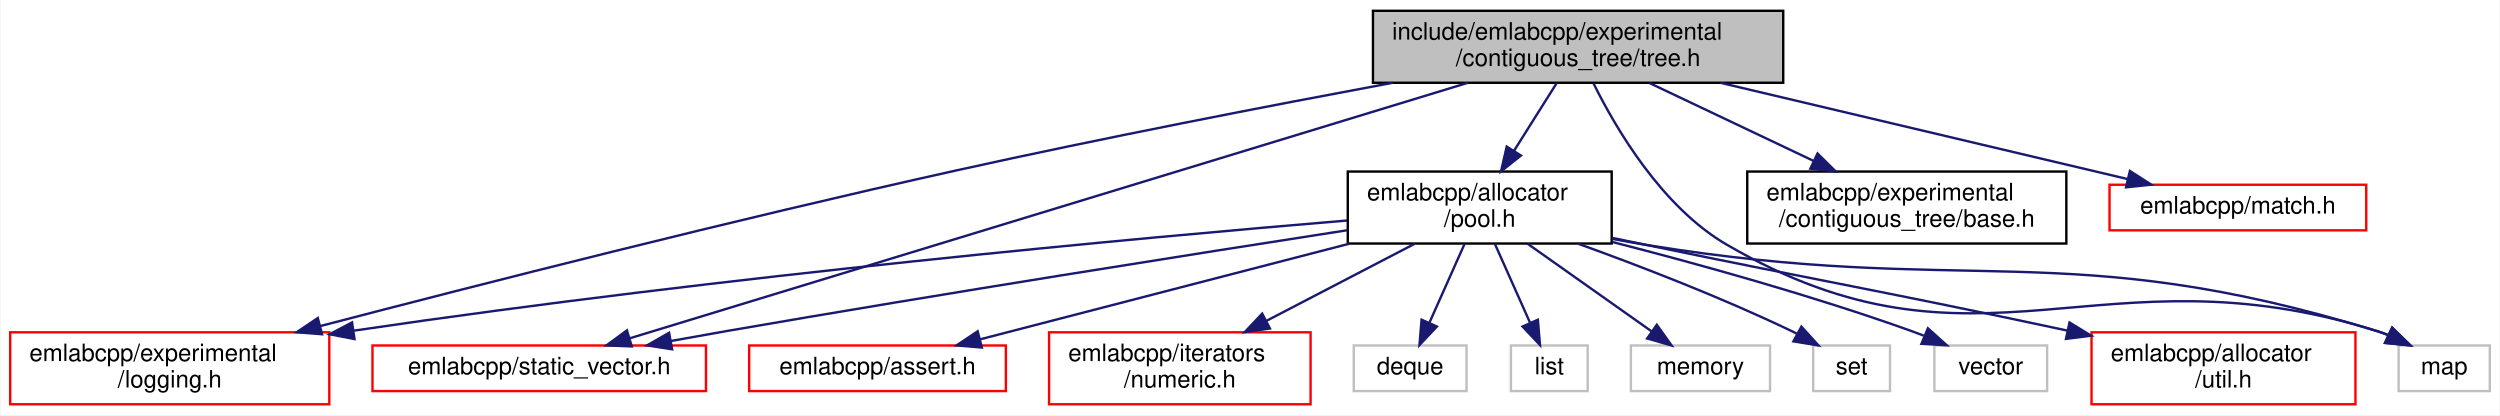
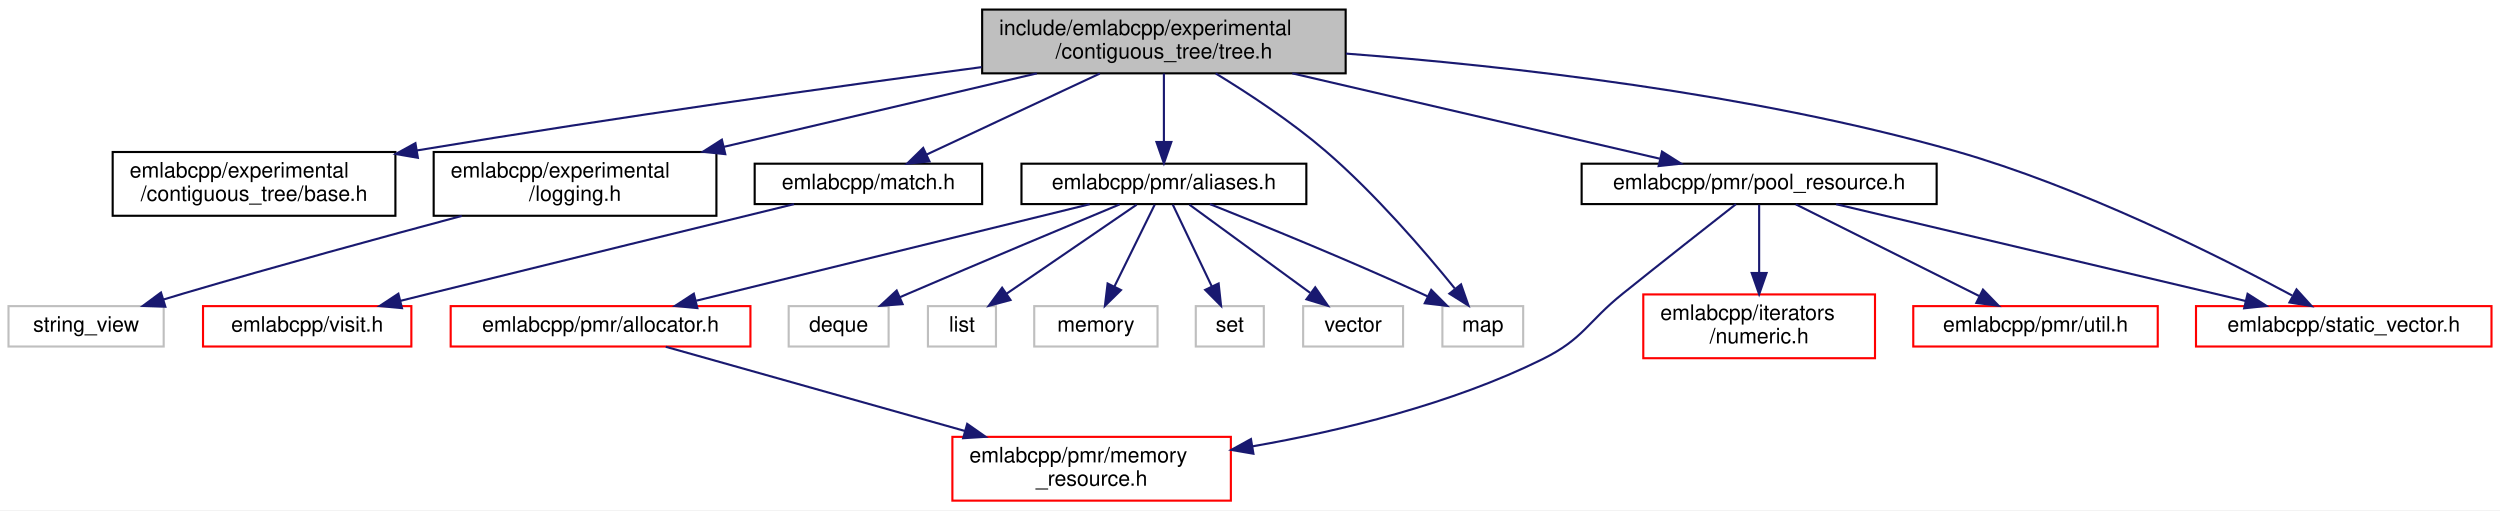
- <svg xmlns="http://www.w3.org/2000/svg" xmlns:xlink="http://www.w3.org/1999/xlink" width="1042pt" height="173pt" viewBox="0.00 0.00 1041.50 173.00">
-   <g id="graph0" class="graph" transform="scale(1 1) rotate(0) translate(4 169)">
-     <polygon fill="white" stroke="transparent" points="-4,4 -4,-169 1037.5,-169 1037.5,4 -4,4" />
+ <svg xmlns="http://www.w3.org/2000/svg" xmlns:xlink="http://www.w3.org/1999/xlink" width="1176pt" height="240pt" viewBox="0.00 0.00 1176.00 240.00">
+   <g id="graph0" class="graph" transform="scale(1 1) rotate(0) translate(4 236)">
+     <polygon fill="white" stroke="transparent" points="-4,4 -4,-236 1172,-236 1172,4 -4,4" />
    <g id="node1" class="node">
      <g id="a_node1">
        <a xlink:title=" ">
-           <polygon fill="#bfbfbf" stroke="black" points="568,-134.5 568,-164.5 739,-164.5 739,-134.5 568,-134.5" />
-           <text text-anchor="start" x="576" y="-152.5" font-family="Helvetica,sans-Serif" font-size="10.00">include/emlabcpp/experimental</text>
-           <text text-anchor="middle" x="653.5" y="-141.5" font-family="Helvetica,sans-Serif" font-size="10.00">/contiguous_tree/tree.h</text>
+           <polygon fill="#bfbfbf" stroke="black" points="458,-201.5 458,-231.5 629,-231.5 629,-201.5 458,-201.5" />
+           <text text-anchor="start" x="466" y="-219.5" font-family="Helvetica,sans-Serif" font-size="10.00">include/emlabcpp/experimental</text>
+           <text text-anchor="middle" x="543.5" y="-208.5" font-family="Helvetica,sans-Serif" font-size="10.00">/contiguous_tree/tree.h</text>
        </a>
      </g>
    </g>
    <g id="node2" class="node">
      <g id="a_node2">
-         <a xlink:href="pool_8h.html" target="_top" xlink:title=" ">
-           <polygon fill="white" stroke="black" points="557.5,-67.5 557.5,-97.5 667.5,-97.5 667.5,-67.5 557.5,-67.5" />
-           <text text-anchor="start" x="565.5" y="-85.5" font-family="Helvetica,sans-Serif" font-size="10.00">emlabcpp/allocator</text>
-           <text text-anchor="middle" x="612.5" y="-74.5" font-family="Helvetica,sans-Serif" font-size="10.00">/pool.h</text>
+         <a xlink:href="experimental_2contiguous__tree_2base_8h.html" target="_top" xlink:title=" ">
+           <polygon fill="white" stroke="black" points="49,-134.5 49,-164.5 182,-164.5 182,-134.5 49,-134.5" />
+           <text text-anchor="start" x="57" y="-152.5" font-family="Helvetica,sans-Serif" font-size="10.00">emlabcpp/experimental</text>
+           <text text-anchor="middle" x="115.5" y="-141.5" font-family="Helvetica,sans-Serif" font-size="10.00">/contiguous_tree/base.h</text>
        </a>
      </g>
    </g>
    <g id="edge1" class="edge">
-       <path fill="none" stroke="midnightblue" d="M644.6,-134.4C639.39,-126.13 632.69,-115.51 626.76,-106.1" />
-       <polygon fill="midnightblue" stroke="midnightblue" points="629.67,-104.17 621.38,-97.58 623.75,-107.9 629.67,-104.17" />
+       <path fill="none" stroke="midnightblue" d="M457.72,-204.42C388.5,-195.21 288.38,-181.25 192.04,-165.22" />
+       <polygon fill="midnightblue" stroke="midnightblue" points="192.57,-161.76 182.13,-163.56 191.41,-168.66 192.57,-161.76" />
+     </g>
+     <g id="node3" class="node">
+       <g id="a_node3">
+         <a xlink:href="logging_8h.html" target="_top" xlink:title=" ">
+           <polygon fill="white" stroke="black" points="200,-134.5 200,-164.5 333,-164.5 333,-134.5 200,-134.5" />
+           <text text-anchor="start" x="208" y="-152.5" font-family="Helvetica,sans-Serif" font-size="10.00">emlabcpp/experimental</text>
+           <text text-anchor="middle" x="266.5" y="-141.5" font-family="Helvetica,sans-Serif" font-size="10.00">/logging.h</text>
+         </a>
+       </g>
+     </g>
+     <g id="edge2" class="edge">
+       <path fill="none" stroke="midnightblue" d="M483.74,-201.48C440.47,-191.32 381.85,-177.57 336.41,-166.91" />
+       <polygon fill="midnightblue" stroke="midnightblue" points="337.17,-163.49 326.63,-164.61 335.57,-170.3 337.17,-163.49" />
    </g>
    <g id="node5" class="node">
      <g id="a_node5">
-         <a xlink:href="logging_8h.html" target="_top" xlink:title=" ">
-           <polygon fill="white" stroke="red" points="0,-0.5 0,-30.5 133,-30.5 133,-0.5 0,-0.5" />
-           <text text-anchor="start" x="8" y="-18.5" font-family="Helvetica,sans-Serif" font-size="10.00">emlabcpp/experimental</text>
-           <text text-anchor="middle" x="66.5" y="-7.5" font-family="Helvetica,sans-Serif" font-size="10.00">/logging.h</text>
-         </a>
-       </g>
-     </g>
-     <g id="edge14" class="edge">
-       <path fill="none" stroke="midnightblue" d="M576.22,-134.5C524.62,-124.89 455.33,-111.48 394.5,-98 301.73,-77.44 195.08,-50.28 129.23,-33.1" />
-       <polygon fill="midnightblue" stroke="midnightblue" points="129.98,-29.68 119.42,-30.53 128.21,-36.45 129.98,-29.68" />
+         <a xlink:href="match_8h.html" target="_top" xlink:title=" ">
+           <polygon fill="white" stroke="black" points="351,-140 351,-159 458,-159 458,-140 351,-140" />
+           <text text-anchor="middle" x="404.5" y="-147" font-family="Helvetica,sans-Serif" font-size="10.00">emlabcpp/match.h</text>
+         </a>
+       </g>
+     </g>
+     <g id="edge4" class="edge">
+       <path fill="none" stroke="midnightblue" d="M513.34,-201.4C489.06,-190.04 455.22,-174.22 431.75,-163.24" />
+       <polygon fill="midnightblue" stroke="midnightblue" points="433.23,-160.07 422.69,-159.01 430.27,-166.41 433.23,-160.07" />
    </g>
    <g id="node7" class="node">
      <g id="a_node7">
+         <a xlink:href="aliases_8h.html" target="_top" xlink:title=" ">
+           <polygon fill="white" stroke="black" points="476.5,-140 476.5,-159 610.5,-159 610.5,-140 476.5,-140" />
+           <text text-anchor="middle" x="543.5" y="-147" font-family="Helvetica,sans-Serif" font-size="10.00">emlabcpp/pmr/aliases.h</text>
+         </a>
+       </g>
+     </g>
+     <g id="edge6" class="edge">
+       <path fill="none" stroke="midnightblue" d="M543.5,-201.4C543.5,-192.06 543.5,-179.71 543.5,-169.52" />
+       <polygon fill="midnightblue" stroke="midnightblue" points="547,-169.19 543.5,-159.19 540,-169.19 547,-169.19" />
+     </g>
+     <g id="node12" class="node">
+       <g id="a_node12">
+         <a xlink:title=" ">
+           <polygon fill="white" stroke="#bfbfbf" points="674.5,-73 674.5,-92 712.5,-92 712.5,-73 674.5,-73" />
+           <text text-anchor="middle" x="693.5" y="-80" font-family="Helvetica,sans-Serif" font-size="10.00">map</text>
+         </a>
+       </g>
+     </g>
+     <g id="edge21" class="edge">
+       <path fill="none" stroke="midnightblue" d="M567.86,-201.45C583.33,-192.03 603.4,-178.84 619.5,-165 642.95,-144.84 666.32,-117.61 680.34,-100.3" />
+       <polygon fill="midnightblue" stroke="midnightblue" points="683.27,-102.24 686.77,-92.24 677.8,-97.87 683.27,-102.24" />
+     </g>
+     <g id="node16" class="node">
+       <g id="a_node16">
+         <a xlink:href="pool__resource_8h.html" target="_top" xlink:title=" ">
+           <polygon fill="white" stroke="black" points="740,-140 740,-159 907,-159 907,-140 740,-140" />
+           <text text-anchor="middle" x="823.5" y="-147" font-family="Helvetica,sans-Serif" font-size="10.00">emlabcpp/pmr/pool_resource.h</text>
+         </a>
+       </g>
+     </g>
+     <g id="edge15" class="edge">
+       <path fill="none" stroke="midnightblue" d="M603.91,-201.48C655.73,-189.45 729.34,-172.36 776.76,-161.35" />
+       <polygon fill="midnightblue" stroke="midnightblue" points="777.81,-164.7 786.76,-159.03 776.23,-157.88 777.81,-164.7" />
+     </g>
+     <g id="node19" class="node">
+       <g id="a_node19">
        <a xlink:href="static__vector_8h.html" target="_top" xlink:title=" ">
-           <polygon fill="white" stroke="red" points="151,-6 151,-25 290,-25 290,-6 151,-6" />
-           <text text-anchor="middle" x="220.5" y="-13" font-family="Helvetica,sans-Serif" font-size="10.00">emlabcpp/static_vector.h</text>
-         </a>
-       </g>
-     </g>
-     <g id="edge16" class="edge">
-       <path fill="none" stroke="midnightblue" d="M607.57,-134.5C521.47,-108.25 337.36,-52.12 258.08,-27.96" />
-       <polygon fill="midnightblue" stroke="midnightblue" points="259.09,-24.6 248.5,-25.04 257.05,-31.3 259.09,-24.6" />
+           <polygon fill="white" stroke="red" points="1029,-73 1029,-92 1168,-92 1168,-73 1029,-73" />
+           <text text-anchor="middle" x="1098.5" y="-80" font-family="Helvetica,sans-Serif" font-size="10.00">emlabcpp/static_vector.h</text>
+         </a>
+       </g>
+     </g>
+     <g id="edge20" class="edge">
+       <path fill="none" stroke="midnightblue" d="M629.12,-210.79C705.44,-204.98 819.58,-192.27 915.5,-165 974.87,-148.12 1039.88,-115.47 1074.17,-97.03" />
+       <polygon fill="midnightblue" stroke="midnightblue" points="1076.28,-99.87 1083.39,-92.02 1072.94,-93.72 1076.28,-99.87" />
+     </g>
+     <g id="node4" class="node">
+       <g id="a_node4">
+         <a xlink:title=" ">
+           <polygon fill="white" stroke="#bfbfbf" points="0,-73 0,-92 73,-92 73,-73 0,-73" />
+           <text text-anchor="middle" x="36.5" y="-80" font-family="Helvetica,sans-Serif" font-size="10.00">string_view</text>
+         </a>
+       </g>
+     </g>
+     <g id="edge3" class="edge">
+       <path fill="none" stroke="midnightblue" d="M213.21,-134.44C176.39,-124.59 126.35,-110.92 82.5,-98 79.37,-97.08 76.12,-96.1 72.87,-95.1" />
+       <polygon fill="midnightblue" stroke="midnightblue" points="73.79,-91.72 63.2,-92.1 71.72,-98.41 73.79,-91.72" />
+     </g>
+     <g id="node6" class="node">
+       <g id="a_node6">
+         <a xlink:href="visit_8h.html" target="_top" xlink:title=" ">
+           <polygon fill="white" stroke="red" points="91.5,-73 91.5,-92 189.5,-92 189.5,-73 91.5,-73" />
+           <text text-anchor="middle" x="140.5" y="-80" font-family="Helvetica,sans-Serif" font-size="10.00">emlabcpp/visit.h</text>
+         </a>
+       </g>
+     </g>
+     <g id="edge5" class="edge">
+       <path fill="none" stroke="midnightblue" d="M369.5,-139.97C328.5,-129.97 258.55,-112.87 198.5,-98 193.89,-96.86 189.08,-95.66 184.29,-94.47" />
+       <polygon fill="midnightblue" stroke="midnightblue" points="185.09,-91.06 174.54,-92.04 183.39,-97.85 185.09,-91.06" />
+     </g>
+     <g id="node8" class="node">
+       <g id="a_node8">
+         <a xlink:href="allocator_8h.html" target="_top" xlink:title=" ">
+           <polygon fill="white" stroke="red" points="208,-73 208,-92 349,-92 349,-73 208,-73" />
+           <text text-anchor="middle" x="278.5" y="-80" font-family="Helvetica,sans-Serif" font-size="10.00">emlabcpp/pmr/allocator.h</text>
+         </a>
+       </g>
+     </g>
+     <g id="edge7" class="edge">
+       <path fill="none" stroke="midnightblue" d="M508.58,-139.94C461.02,-128.27 375.8,-107.37 323.5,-94.54" />
+       <polygon fill="midnightblue" stroke="midnightblue" points="324.04,-91.07 313.49,-92.08 322.37,-97.86 324.04,-91.07" />
    </g>
    <g id="node10" class="node">
      <g id="a_node10">
        <a xlink:title=" ">
-           <polygon fill="white" stroke="#bfbfbf" points="995.5,-6 995.5,-25 1033.5,-25 1033.5,-6 995.5,-6" />
-           <text text-anchor="middle" x="1014.5" y="-13" font-family="Helvetica,sans-Serif" font-size="10.00">map</text>
-         </a>
-       </g>
-     </g>
-     <g id="edge17" class="edge">
-       <path fill="none" stroke="midnightblue" d="M659.95,-134.2C669.29,-115.34 688.44,-82.72 715.5,-67 820.56,-5.97 870.6,-67.48 986.5,-31 987.97,-30.54 989.45,-30 990.93,-29.41" />
-       <polygon fill="midnightblue" stroke="midnightblue" points="992.79,-32.41 1000.38,-25.02 989.83,-26.06 992.79,-32.41" />
+           <polygon fill="white" stroke="#bfbfbf" points="367,-73 367,-92 414,-92 414,-73 367,-73" />
+           <text text-anchor="middle" x="390.5" y="-80" font-family="Helvetica,sans-Serif" font-size="10.00">deque</text>
+         </a>
+       </g>
+     </g>
+     <g id="edge9" class="edge">
+       <path fill="none" stroke="midnightblue" d="M522.65,-139.84C498.68,-129.86 458.18,-112.91 423.5,-98 422.13,-97.41 420.74,-96.81 419.33,-96.2" />
+       <polygon fill="midnightblue" stroke="midnightblue" points="420.59,-92.93 410.02,-92.14 417.79,-99.34 420.59,-92.93" />
+     </g>
+     <g id="node11" class="node">
+       <g id="a_node11">
+         <a xlink:title=" ">
+           <polygon fill="white" stroke="#bfbfbf" points="432.5,-73 432.5,-92 464.5,-92 464.5,-73 432.5,-73" />
+           <text text-anchor="middle" x="448.5" y="-80" font-family="Helvetica,sans-Serif" font-size="10.00">list</text>
+         </a>
+       </g>
+     </g>
+     <g id="edge10" class="edge">
+       <path fill="none" stroke="midnightblue" d="M530.69,-139.73C515.02,-129.01 488.28,-110.72 469.57,-97.91" />
+       <polygon fill="midnightblue" stroke="midnightblue" points="471.34,-94.89 461.11,-92.13 467.39,-100.66 471.34,-94.89" />
+     </g>
+     <g id="edge11" class="edge">
+       <path fill="none" stroke="midnightblue" d="M565.11,-140C589.47,-130.3 630.15,-113.74 664.5,-98 665.5,-97.54 666.51,-97.07 667.53,-96.59" />
+       <polygon fill="midnightblue" stroke="midnightblue" points="669.26,-99.64 676.73,-92.13 666.2,-93.35 669.26,-99.64" />
+     </g>
+     <g id="node13" class="node">
+       <g id="a_node13">
+         <a xlink:title=" ">
+           <polygon fill="white" stroke="#bfbfbf" points="482.5,-73 482.5,-92 540.5,-92 540.5,-73 482.5,-73" />
+           <text text-anchor="middle" x="511.5" y="-80" font-family="Helvetica,sans-Serif" font-size="10.00">memory</text>
+         </a>
+       </g>
+     </g>
+     <g id="edge12" class="edge">
+       <path fill="none" stroke="midnightblue" d="M539.18,-139.73C534.34,-129.89 526.35,-113.66 520.19,-101.16" />
+       <polygon fill="midnightblue" stroke="midnightblue" points="523.3,-99.55 515.75,-92.13 517.02,-102.64 523.3,-99.55" />
    </g>
    <g id="node14" class="node">
      <g id="a_node14">
-         <a xlink:href="experimental_2contiguous__tree_2base_8h.html" target="_top" xlink:title=" ">
-           <polygon fill="white" stroke="black" points="724,-67.5 724,-97.5 857,-97.5 857,-67.5 724,-67.5" />
-           <text text-anchor="start" x="732" y="-85.5" font-family="Helvetica,sans-Serif" font-size="10.00">emlabcpp/experimental</text>
-           <text text-anchor="middle" x="790.5" y="-74.5" font-family="Helvetica,sans-Serif" font-size="10.00">/contiguous_tree/base.h</text>
+         <a xlink:title=" ">
+           <polygon fill="white" stroke="#bfbfbf" points="558.5,-73 558.5,-92 590.5,-92 590.5,-73 558.5,-73" />
+           <text text-anchor="middle" x="574.5" y="-80" font-family="Helvetica,sans-Serif" font-size="10.00">set</text>
        </a>
      </g>
    </g>
    <g id="edge13" class="edge">
-       <path fill="none" stroke="midnightblue" d="M683.23,-134.4C703.24,-124.9 729.85,-112.28 751.55,-101.98" />
-       <polygon fill="midnightblue" stroke="midnightblue" points="753.3,-105.03 760.83,-97.58 750.3,-98.7 753.3,-105.03" />
+       <path fill="none" stroke="midnightblue" d="M547.68,-139.73C552.38,-129.89 560.12,-113.66 566.08,-101.16" />
+       <polygon fill="midnightblue" stroke="midnightblue" points="569.24,-102.66 570.39,-92.13 562.92,-99.65 569.24,-102.66" />
    </g>
    <g id="node15" class="node">
      <g id="a_node15">
-         <a xlink:href="match_8h.html" target="_top" xlink:title=" ">
-           <polygon fill="white" stroke="red" points="875,-73 875,-92 982,-92 982,-73 875,-73" />
-           <text text-anchor="middle" x="928.5" y="-80" font-family="Helvetica,sans-Serif" font-size="10.00">emlabcpp/match.h</text>
-         </a>
-       </g>
-     </g>
-     <g id="edge15" class="edge">
-       <path fill="none" stroke="midnightblue" d="M712.83,-134.48C763.73,-122.45 836.02,-105.36 882.6,-94.35" />
-       <polygon fill="midnightblue" stroke="midnightblue" points="883.49,-97.74 892.42,-92.03 881.88,-90.92 883.49,-97.74" />
-     </g>
-     <g id="node3" class="node">
-       <g id="a_node3">
-         <a xlink:href="util_8h.html" target="_top" xlink:title=" ">
-           <polygon fill="white" stroke="red" points="867.5,-0.5 867.5,-30.5 977.5,-30.5 977.5,-0.5 867.5,-0.5" />
-           <text text-anchor="start" x="875.5" y="-18.5" font-family="Helvetica,sans-Serif" font-size="10.00">emlabcpp/allocator</text>
-           <text text-anchor="middle" x="922.5" y="-7.5" font-family="Helvetica,sans-Serif" font-size="10.00">/util.h</text>
-         </a>
-       </g>
-     </g>
-     <g id="edge2" class="edge">
-       <path fill="none" stroke="midnightblue" d="M667.85,-69.83C672.47,-68.87 677.06,-67.92 681.5,-67 757.04,-51.38 778.37,-48.12 857.42,-31.21" />
-       <polygon fill="midnightblue" stroke="midnightblue" points="858.32,-34.59 867.36,-29.07 856.85,-27.75 858.32,-34.59" />
-     </g>
-     <g id="node4" class="node">
-       <g id="a_node4">
-         <a xlink:href="assert_8h.html" target="_top" xlink:title=" ">
-           <polygon fill="white" stroke="red" points="308,-6 308,-25 415,-25 415,-6 308,-6" />
-           <text text-anchor="middle" x="361.5" y="-13" font-family="Helvetica,sans-Serif" font-size="10.00">emlabcpp/assert.h</text>
-         </a>
-       </g>
-     </g>
-     <g id="edge3" class="edge">
-       <path fill="none" stroke="midnightblue" d="M558.35,-67.48C512.18,-55.52 446.73,-38.57 404.2,-27.56" />
-       <polygon fill="midnightblue" stroke="midnightblue" points="404.99,-24.15 394.43,-25.03 403.24,-30.92 404.99,-24.15" />
-     </g>
-     <g id="edge4" class="edge">
-       <path fill="none" stroke="midnightblue" d="M557.2,-77.09C470.89,-69.87 298.75,-54.14 143.32,-31.2" />
-       <polygon fill="midnightblue" stroke="midnightblue" points="143.51,-27.69 133.11,-29.68 142.48,-34.61 143.51,-27.69" />
-     </g>
-     <g id="node6" class="node">
-       <g id="a_node6">
-         <a xlink:href="numeric_8h.html" target="_top" xlink:title=" ">
-           <polygon fill="white" stroke="red" points="433,-0.5 433,-30.5 542,-30.5 542,-0.5 433,-0.5" />
-           <text text-anchor="start" x="441" y="-18.5" font-family="Helvetica,sans-Serif" font-size="10.00">emlabcpp/iterators</text>
-           <text text-anchor="middle" x="487.5" y="-7.5" font-family="Helvetica,sans-Serif" font-size="10.00">/numeric.h</text>
-         </a>
-       </g>
-     </g>
-     <g id="edge5" class="edge">
-       <path fill="none" stroke="midnightblue" d="M585.38,-67.4C567.28,-57.98 543.27,-45.5 523.57,-35.26" />
-       <polygon fill="midnightblue" stroke="midnightblue" points="525.06,-32.08 514.57,-30.58 521.83,-38.3 525.06,-32.08" />
-     </g>
-     <g id="edge6" class="edge">
-       <path fill="none" stroke="midnightblue" d="M557.41,-73.06C494.66,-63.34 389.08,-46.7 298.5,-31 291.05,-29.71 283.2,-28.3 275.47,-26.89" />
-       <polygon fill="midnightblue" stroke="midnightblue" points="275.89,-23.41 265.42,-25.04 274.63,-30.3 275.89,-23.41" />
-     </g>
-     <g id="node8" class="node">
-       <g id="a_node8">
-         <a xlink:title=" ">
-           <polygon fill="white" stroke="#bfbfbf" points="560,-6 560,-25 607,-25 607,-6 560,-6" />
-           <text text-anchor="middle" x="583.5" y="-13" font-family="Helvetica,sans-Serif" font-size="10.00">deque</text>
-         </a>
-       </g>
-     </g>
-     <g id="edge7" class="edge">
-       <path fill="none" stroke="midnightblue" d="M606.21,-67.4C601.91,-57.76 596.18,-44.91 591.55,-34.54" />
-       <polygon fill="midnightblue" stroke="midnightblue" points="594.65,-32.9 587.38,-25.19 588.26,-35.75 594.65,-32.9" />
+         <a xlink:title=" ">
+           <polygon fill="white" stroke="#bfbfbf" points="609,-73 609,-92 656,-92 656,-73 609,-73" />
+           <text text-anchor="middle" x="632.5" y="-80" font-family="Helvetica,sans-Serif" font-size="10.00">vector</text>
+         </a>
+       </g>
+     </g>
+     <g id="edge14" class="edge">
+       <path fill="none" stroke="midnightblue" d="M555.5,-139.73C570.05,-129.11 594.78,-111.05 612.28,-98.26" />
+       <polygon fill="midnightblue" stroke="midnightblue" points="614.68,-100.85 620.69,-92.13 610.55,-95.2 614.68,-100.85" />
    </g>
    <g id="node9" class="node">
      <g id="a_node9">
-         <a xlink:title=" ">
-           <polygon fill="white" stroke="#bfbfbf" points="625.5,-6 625.5,-25 657.5,-25 657.5,-6 625.5,-6" />
-           <text text-anchor="middle" x="641.5" y="-13" font-family="Helvetica,sans-Serif" font-size="10.00">list</text>
+         <a xlink:href="memory__resource_8h.html" target="_top" xlink:title=" ">
+           <polygon fill="white" stroke="red" points="444,-0.5 444,-30.5 575,-30.5 575,-0.5 444,-0.5" />
+           <text text-anchor="start" x="452" y="-18.5" font-family="Helvetica,sans-Serif" font-size="10.00">emlabcpp/pmr/memory</text>
+           <text text-anchor="middle" x="509.5" y="-7.5" font-family="Helvetica,sans-Serif" font-size="10.00">_resource.h</text>
        </a>
      </g>
    </g>
    <g id="edge8" class="edge">
-       <path fill="none" stroke="midnightblue" d="M618.79,-67.4C623.09,-57.76 628.82,-44.91 633.45,-34.54" />
-       <polygon fill="midnightblue" stroke="midnightblue" points="636.74,-35.75 637.62,-25.19 630.35,-32.9 636.74,-35.75" />
-     </g>
-     <g id="edge9" class="edge">
-       <path fill="none" stroke="midnightblue" d="M667.78,-69.43C672.41,-68.56 677.03,-67.73 681.5,-67 816.2,-44.94 856.01,-71.03 986.5,-31 987.97,-30.55 989.46,-30.02 990.94,-29.44" />
-       <polygon fill="midnightblue" stroke="midnightblue" points="992.79,-32.44 1000.39,-25.06 989.85,-26.09 992.79,-32.44" />
-     </g>
-     <g id="node11" class="node">
-       <g id="a_node11">
-         <a xlink:title=" ">
-           <polygon fill="white" stroke="#bfbfbf" points="675.5,-6 675.5,-25 733.5,-25 733.5,-6 675.5,-6" />
-           <text text-anchor="middle" x="704.5" y="-13" font-family="Helvetica,sans-Serif" font-size="10.00">memory</text>
-         </a>
-       </g>
-     </g>
-     <g id="edge10" class="edge">
-       <path fill="none" stroke="midnightblue" d="M632.46,-67.4C647.75,-56.6 668.75,-41.76 684.14,-30.89" />
-       <polygon fill="midnightblue" stroke="midnightblue" points="686.31,-33.64 692.46,-25.01 682.27,-27.92 686.31,-33.64" />
-     </g>
-     <g id="node12" class="node">
-       <g id="a_node12">
-         <a xlink:title=" ">
-           <polygon fill="white" stroke="#bfbfbf" points="751.5,-6 751.5,-25 783.5,-25 783.5,-6 751.5,-6" />
-           <text text-anchor="middle" x="767.5" y="-13" font-family="Helvetica,sans-Serif" font-size="10.00">set</text>
-         </a>
-       </g>
-     </g>
-     <g id="edge11" class="edge">
-       <path fill="none" stroke="midnightblue" d="M653.3,-67.5C679.27,-58.13 713.37,-45 742.5,-31 743.2,-30.67 743.9,-30.32 744.6,-29.96" />
-       <polygon fill="midnightblue" stroke="midnightblue" points="746.58,-32.87 753.69,-25.02 743.23,-26.72 746.58,-32.87" />
-     </g>
-     <g id="node13" class="node">
-       <g id="a_node13">
-         <a xlink:title=" ">
-           <polygon fill="white" stroke="#bfbfbf" points="802,-6 802,-25 849,-25 849,-6 802,-6" />
-           <text text-anchor="middle" x="825.5" y="-13" font-family="Helvetica,sans-Serif" font-size="10.00">vector</text>
-         </a>
-       </g>
-     </g>
-     <g id="edge12" class="edge">
-       <path fill="none" stroke="midnightblue" d="M667.88,-68.11C703.8,-58.91 751.4,-45.71 792.5,-31 794.16,-30.41 795.86,-29.77 797.56,-29.1" />
-       <polygon fill="midnightblue" stroke="midnightblue" points="799.3,-32.17 807.18,-25.09 796.61,-25.7 799.3,-32.17" />
+       <path fill="none" stroke="midnightblue" d="M309.18,-72.87C344.96,-62.8 404.97,-45.91 449.99,-33.24" />
+       <polygon fill="midnightblue" stroke="midnightblue" points="450.97,-36.61 459.65,-30.53 449.07,-29.87 450.97,-36.61" />
+     </g>
+     <g id="edge17" class="edge">
+       <path fill="none" stroke="midnightblue" d="M812.59,-139.98C799.81,-129.98 778.05,-112.88 759.5,-98 742.5,-84.36 741.04,-76.66 721.5,-67 678.89,-45.94 627.04,-33.38 585.28,-26.06" />
+       <polygon fill="midnightblue" stroke="midnightblue" points="585.61,-22.57 575.17,-24.36 584.45,-29.47 585.61,-22.57" />
+     </g>
+     <g id="node17" class="node">
+       <g id="a_node17">
+         <a xlink:href="numeric_8h.html" target="_top" xlink:title=" ">
+           <polygon fill="white" stroke="red" points="769,-67.5 769,-97.5 878,-97.5 878,-67.5 769,-67.5" />
+           <text text-anchor="start" x="777" y="-85.5" font-family="Helvetica,sans-Serif" font-size="10.00">emlabcpp/iterators</text>
+           <text text-anchor="middle" x="823.5" y="-74.5" font-family="Helvetica,sans-Serif" font-size="10.00">/numeric.h</text>
+         </a>
+       </g>
+     </g>
+     <g id="edge16" class="edge">
+       <path fill="none" stroke="midnightblue" d="M823.5,-139.73C823.5,-131.54 823.5,-118.92 823.5,-107.71" />
+       <polygon fill="midnightblue" stroke="midnightblue" points="827,-107.59 823.5,-97.59 820,-107.59 827,-107.59" />
+     </g>
+     <g id="node18" class="node">
+       <g id="a_node18">
+         <a xlink:href="util_8h.html" target="_top" xlink:title=" ">
+           <polygon fill="white" stroke="red" points="896,-73 896,-92 1011,-92 1011,-73 896,-73" />
+           <text text-anchor="middle" x="953.5" y="-80" font-family="Helvetica,sans-Serif" font-size="10.00">emlabcpp/pmr/util.h</text>
+         </a>
+       </g>
+     </g>
+     <g id="edge18" class="edge">
+       <path fill="none" stroke="midnightblue" d="M840.76,-139.87C862.81,-128.84 901.19,-109.66 926.96,-96.77" />
+       <polygon fill="midnightblue" stroke="midnightblue" points="928.79,-99.77 936.17,-92.17 925.66,-93.51 928.79,-99.77" />
+     </g>
+     <g id="edge19" class="edge">
+       <path fill="none" stroke="midnightblue" d="M859.73,-139.94C909.2,-128.24 997.89,-107.28 1052.15,-94.46" />
+       <polygon fill="midnightblue" stroke="midnightblue" points="1053.26,-97.79 1062.19,-92.08 1051.65,-90.98 1053.26,-97.79" />
    </g>
  </g>
</svg>
